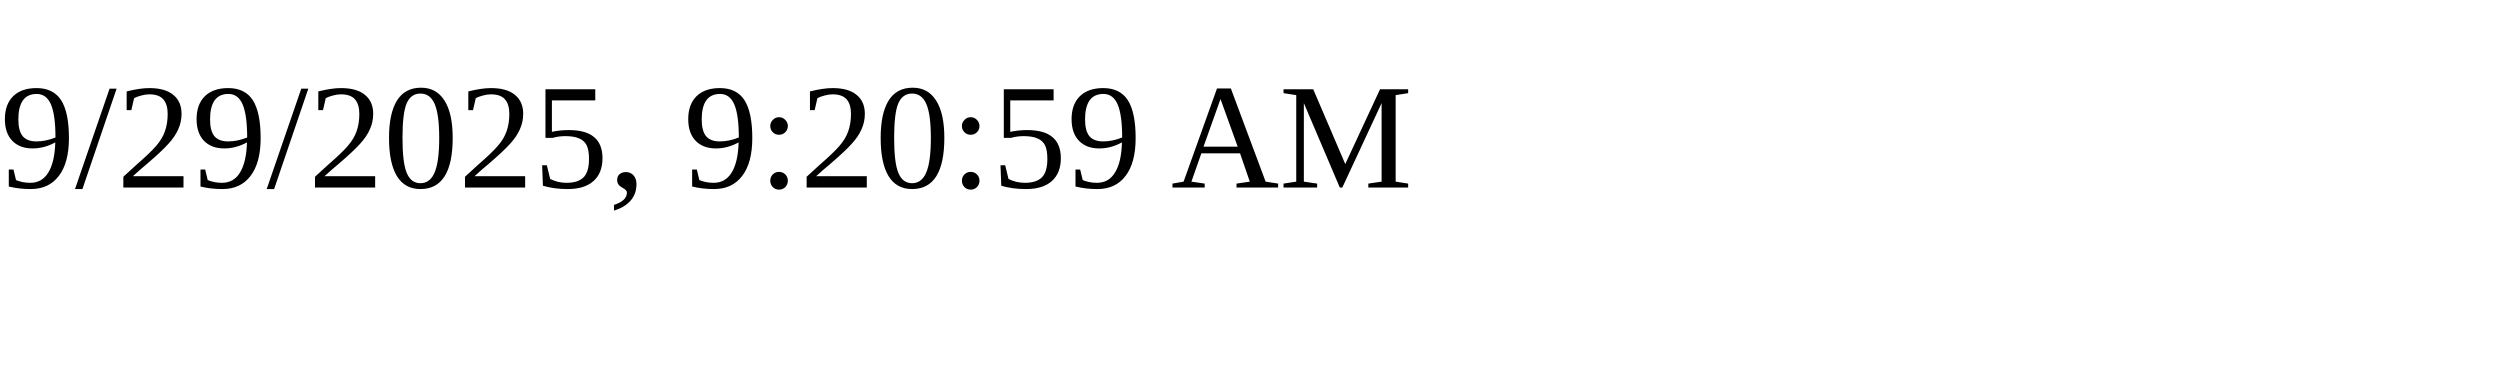
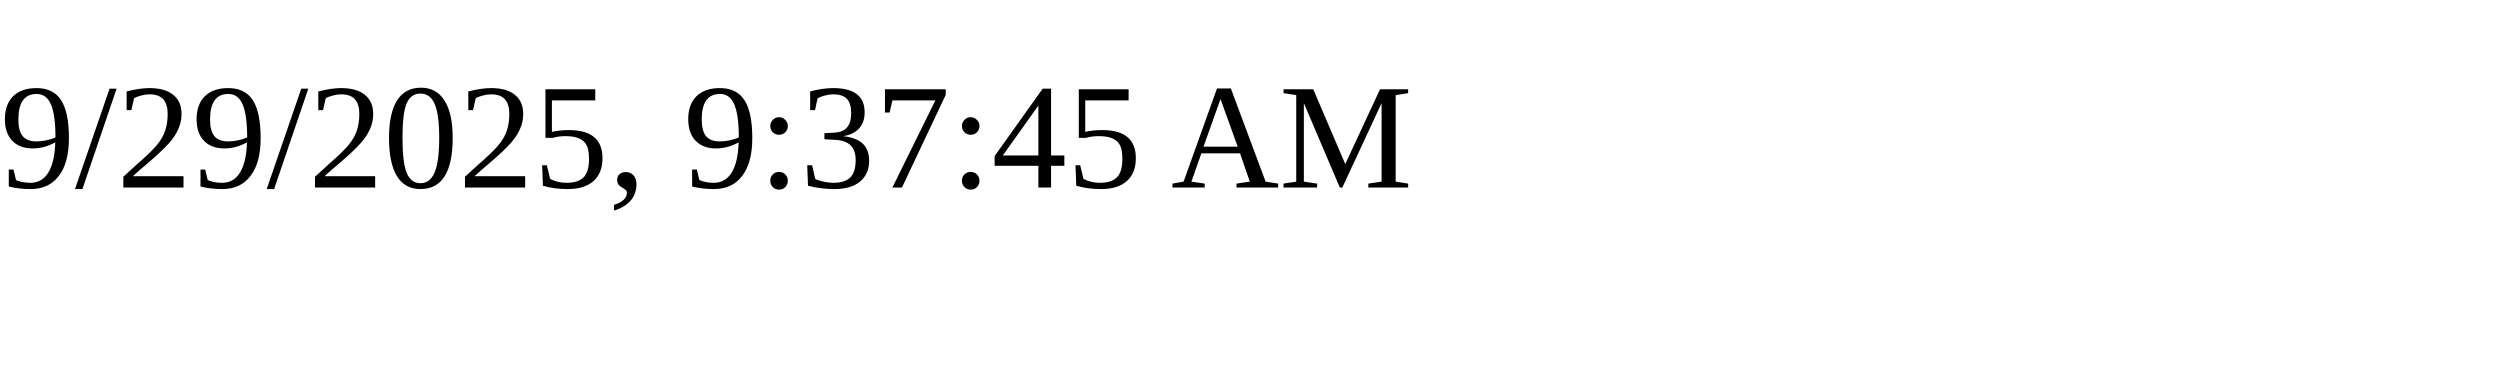
<svg xmlns="http://www.w3.org/2000/svg" height="30" width="200">
-   <text x="0" y="15">9/29/2025, 9:20:59 AM</text>
+   <text x="0" y="15">9/29/2025, 9:37:45 AM</text>
</svg>
